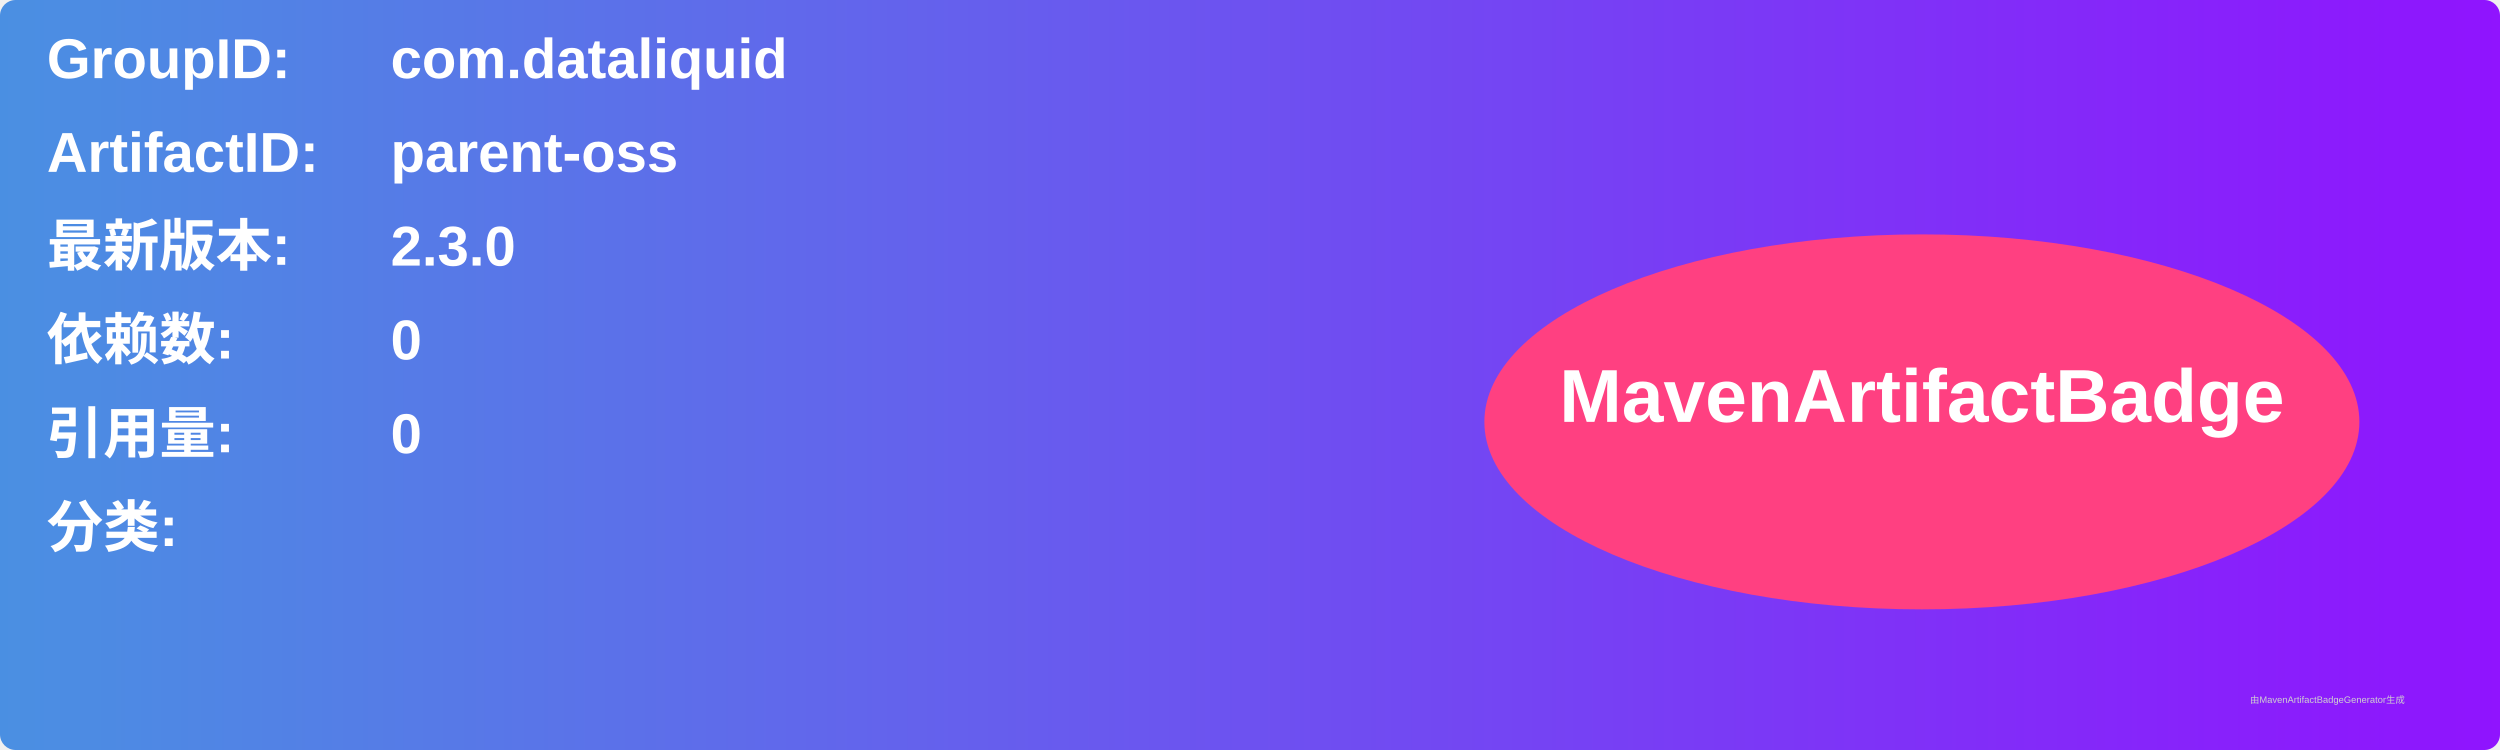
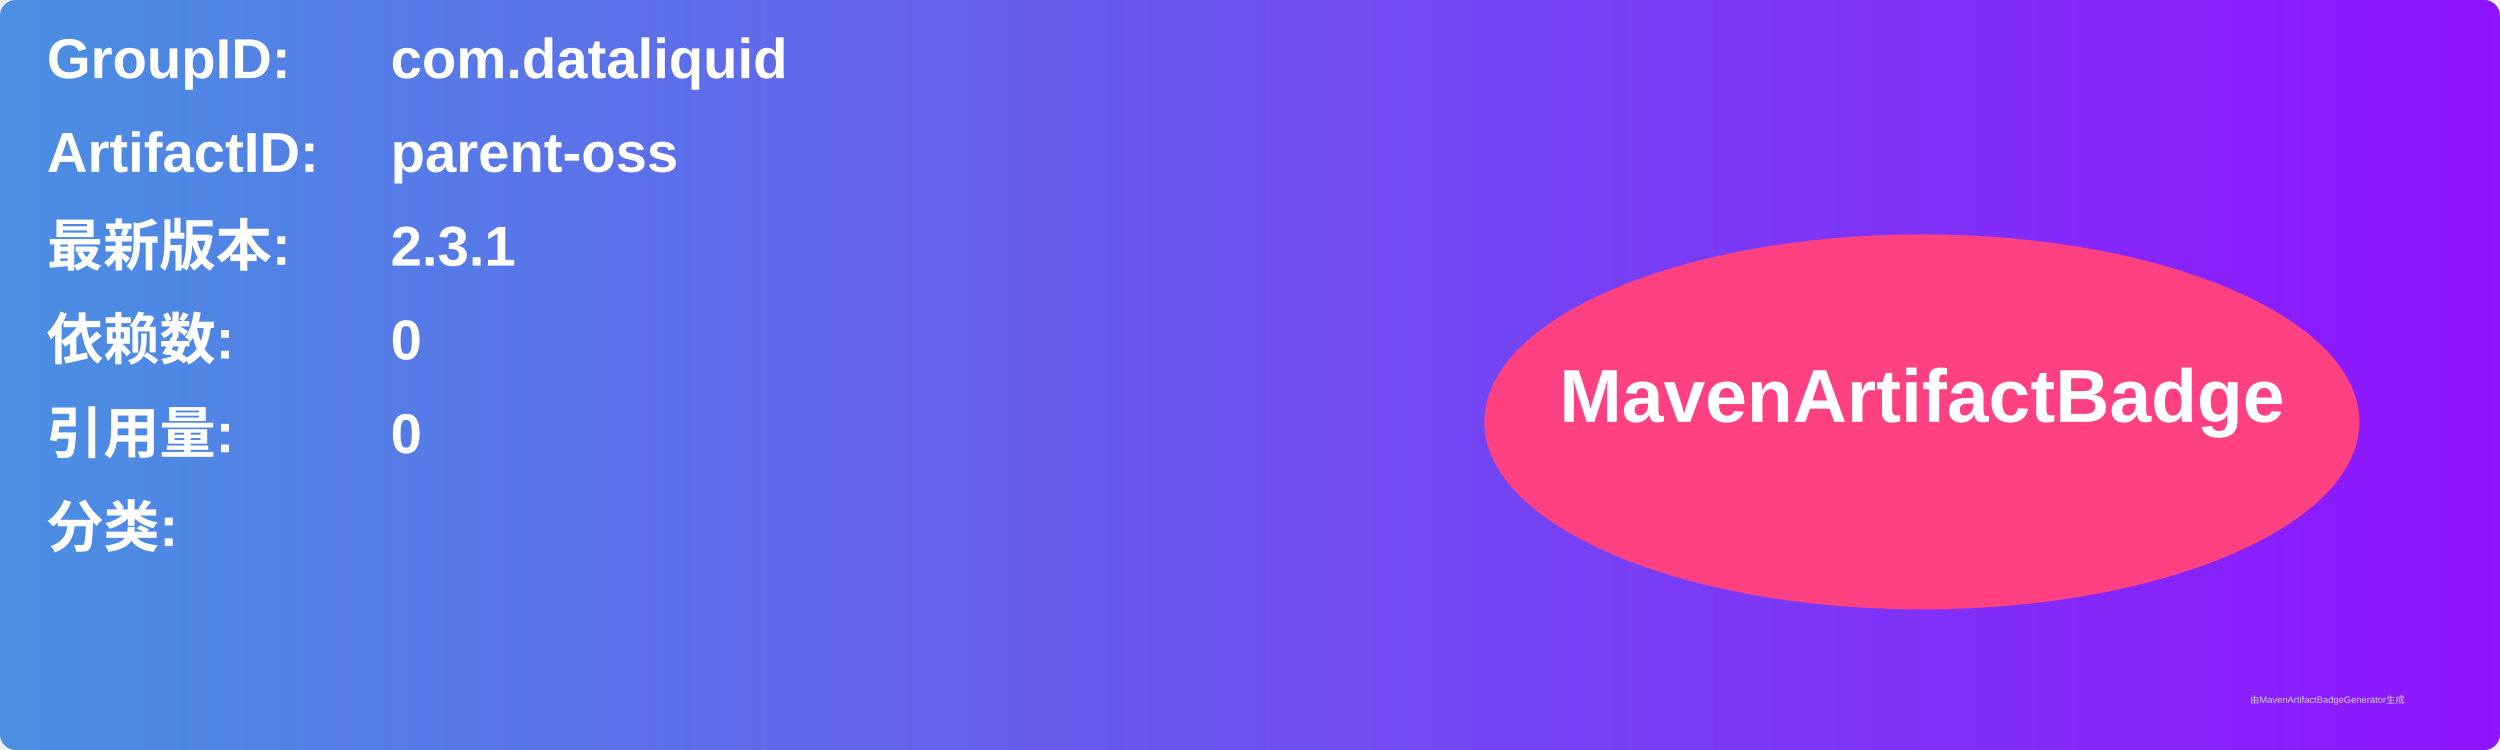
<svg xmlns="http://www.w3.org/2000/svg" width="800" height="240" viewBox="0 0 800 240">
  <linearGradient id="grad" x1="0%" y1="0%" x2="100%" y2="0%">
    <stop offset="0%" stop-color="#4a90e2" />
    <stop offset="100%" stop-color="#9013fe" />
  </linearGradient>
  <rect width="100%" height="100%" rx="5" ry="5" fill="url(#grad)" />
  <g transform="translate(15, 15)">
    <text x="0" y="10" font-family="Arial" font-size="18" fill="white" font-weight="bold" width="260">GroupID:</text>
    <text x="110" y="10" font-family="Arial" font-size="18" fill="white" font-weight="bold" width="460">com.dataliquid</text>
    <text x="0" y="40" font-family="Arial" font-size="18" fill="white" font-weight="bold" width="260">ArtifactID:</text>
    <text x="110" y="40" font-family="Arial" font-size="18" fill="white" font-weight="bold" width="460">parent-oss</text>
    <text x="0" y="70" font-family="Arial" font-size="18" fill="white" font-weight="bold">最新版本:</text>
    <text x="110" y="70" font-family="Arial" font-size="18" fill="white" font-weight="bold">
-       <tspan font-weight="bold">2.3.0</tspan>
+       <tspan font-weight="bold">2.3.1</tspan>
    </text>
    <text x="0" y="100" font-family="Arial" font-size="18" fill="white" font-weight="bold">依赖数: </text>
    <text x="110" y="100" font-family="Arial" font-size="18" fill="white">
      <tspan font-weight="bold">0</tspan>
    </text>
    <text x="0" y="130" font-family="Arial" font-size="18" fill="white" font-weight="bold">引用量: </text>
    <text x="110" y="130" font-family="Arial" font-size="18" fill="white">
      <tspan font-weight="bold">0</tspan>
    </text>
    <text x="0" y="160" font-family="Arial" font-size="18" fill="white" font-weight="bold">分类:</text>
    <text x="10" y="190" font-family="Arial" font-size="10" fill="white">
      <tspan font-weight="bold" />
    </text>
    <ellipse cx="600" cy="120" rx="140" ry="60" fill="#ff4081" />
    <text x="600" y="120" text-anchor="middle" font-family="Arial" font-size="24" fill="white" font-weight="bold">MavenArtifactBadge</text>
  </g>
  <text x="720" y="225" font-family="Arial" font-size="3" fill="#d0d0d0">由MavenArtifactBadgeGenerator生成</text>
</svg>
